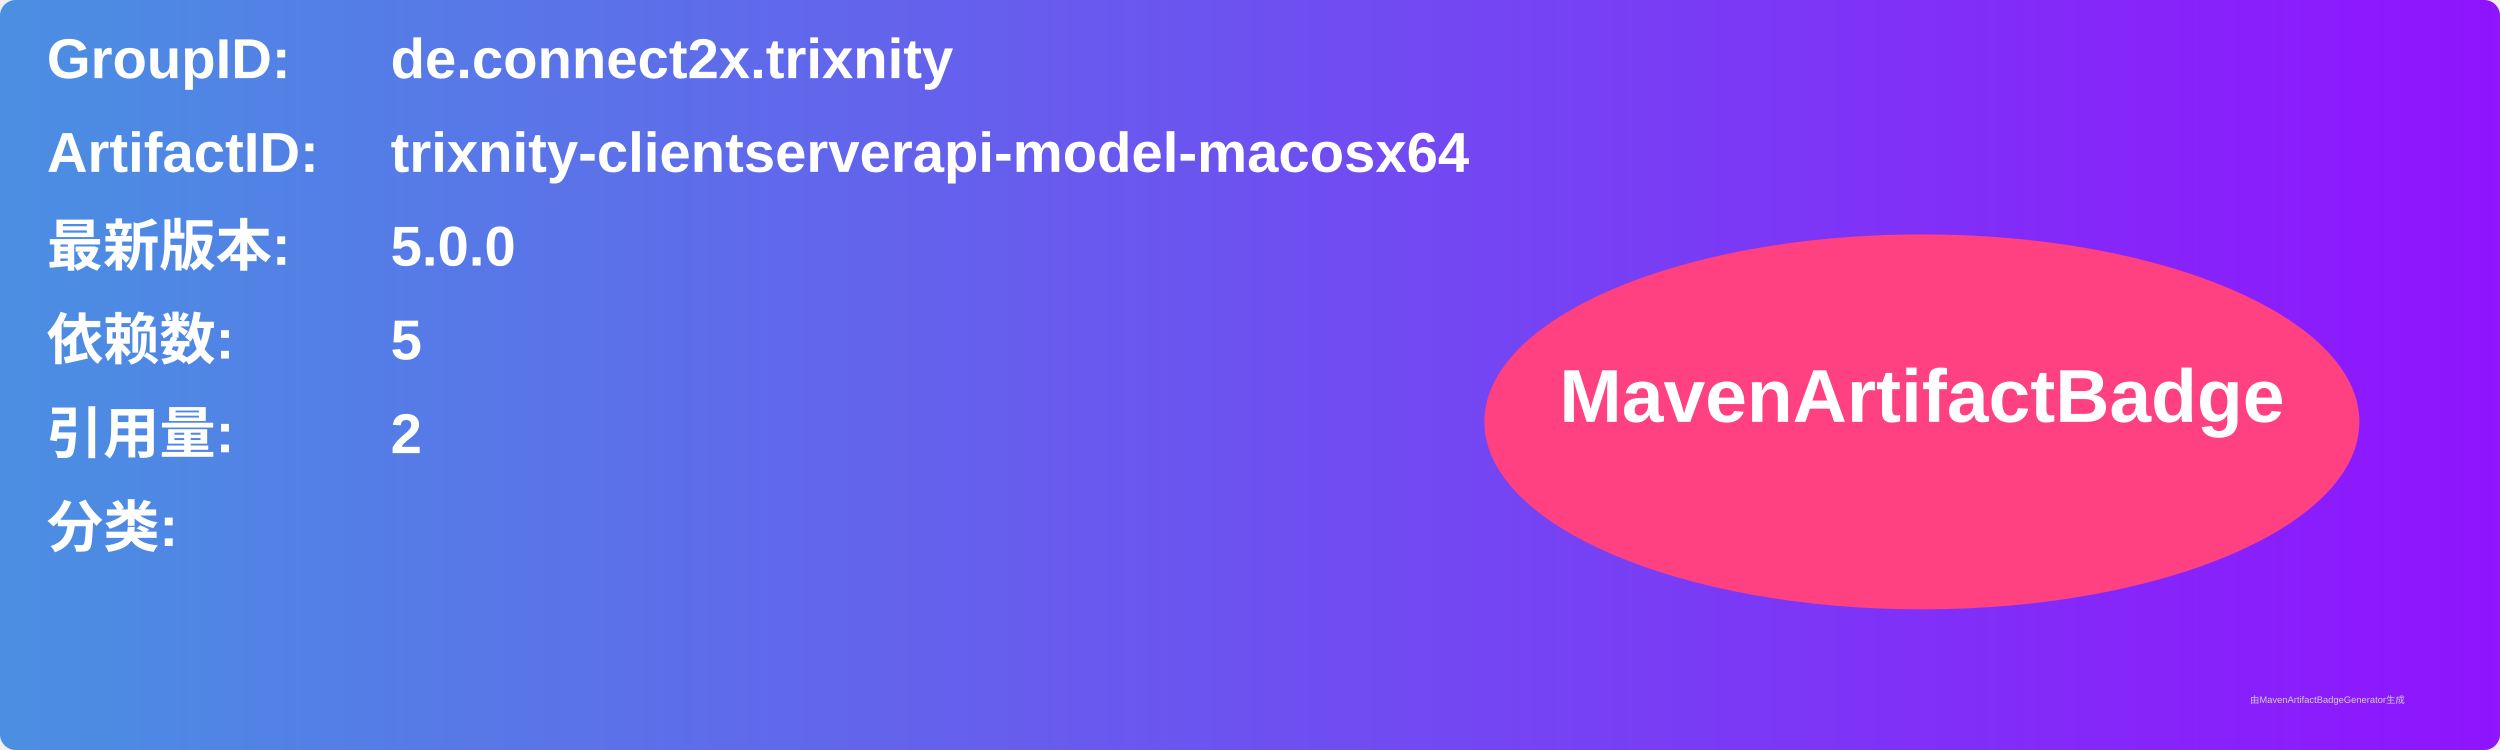
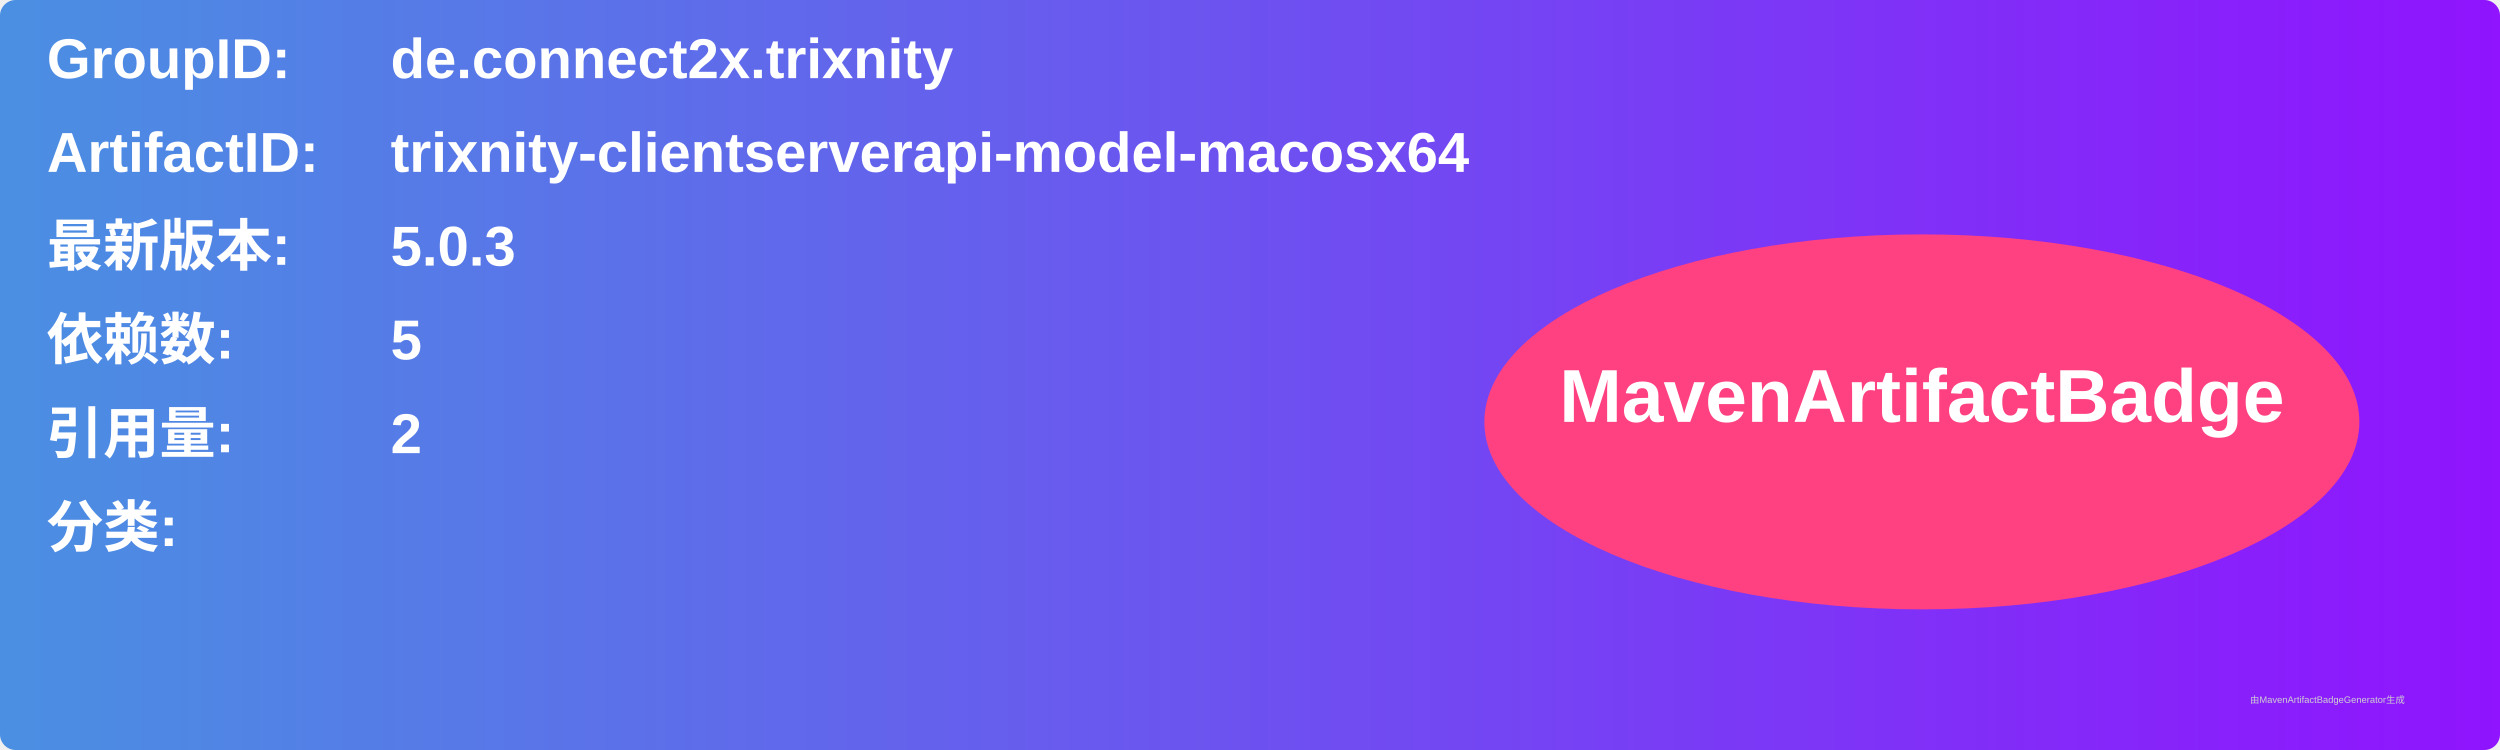
<svg xmlns="http://www.w3.org/2000/svg" width="800" height="240" viewBox="0 0 800 240">
  <linearGradient id="grad" x1="0%" y1="0%" x2="100%" y2="0%">
    <stop offset="0%" stop-color="#4a90e2" />
    <stop offset="100%" stop-color="#9013fe" />
  </linearGradient>
  <rect width="100%" height="100%" rx="5" ry="5" fill="url(#grad)" />
  <g transform="translate(15, 15)">
    <text x="0" y="10" font-family="Arial" font-size="18" fill="white" font-weight="bold" width="260">GroupID:</text>
    <text x="110" y="10" font-family="Arial" font-size="18" fill="white" font-weight="bold" width="460">de.connect2x.trixnity</text>
    <text x="0" y="40" font-family="Arial" font-size="18" fill="white" font-weight="bold" width="260">ArtifactID:</text>
    <text x="110" y="40" font-family="Arial" font-size="18" fill="white" font-weight="bold" width="460">trixnity-clientserverapi-model-macosx64</text>
    <text x="0" y="70" font-family="Arial" font-size="18" fill="white" font-weight="bold">最新版本:</text>
    <text x="110" y="70" font-family="Arial" font-size="18" fill="white" font-weight="bold">
-       <tspan font-weight="bold">5.0.0</tspan>
+       <tspan font-weight="bold">5.0.3</tspan>
    </text>
    <text x="0" y="100" font-family="Arial" font-size="18" fill="white" font-weight="bold">依赖数: </text>
    <text x="110" y="100" font-family="Arial" font-size="18" fill="white">
      <tspan font-weight="bold">5</tspan>
    </text>
    <text x="0" y="130" font-family="Arial" font-size="18" fill="white" font-weight="bold">引用量: </text>
    <text x="110" y="130" font-family="Arial" font-size="18" fill="white">
      <tspan font-weight="bold">2</tspan>
    </text>
    <text x="0" y="160" font-family="Arial" font-size="18" fill="white" font-weight="bold">分类:</text>
    <text x="10" y="190" font-family="Arial" font-size="10" fill="white">
      <tspan font-weight="bold" />
    </text>
    <ellipse cx="600" cy="120" rx="140" ry="60" fill="#ff4081" />
    <text x="600" y="120" text-anchor="middle" font-family="Arial" font-size="24" fill="white" font-weight="bold">MavenArtifactBadge</text>
  </g>
  <text x="720" y="225" font-family="Arial" font-size="3" fill="#d0d0d0">由MavenArtifactBadgeGenerator生成</text>
</svg>
